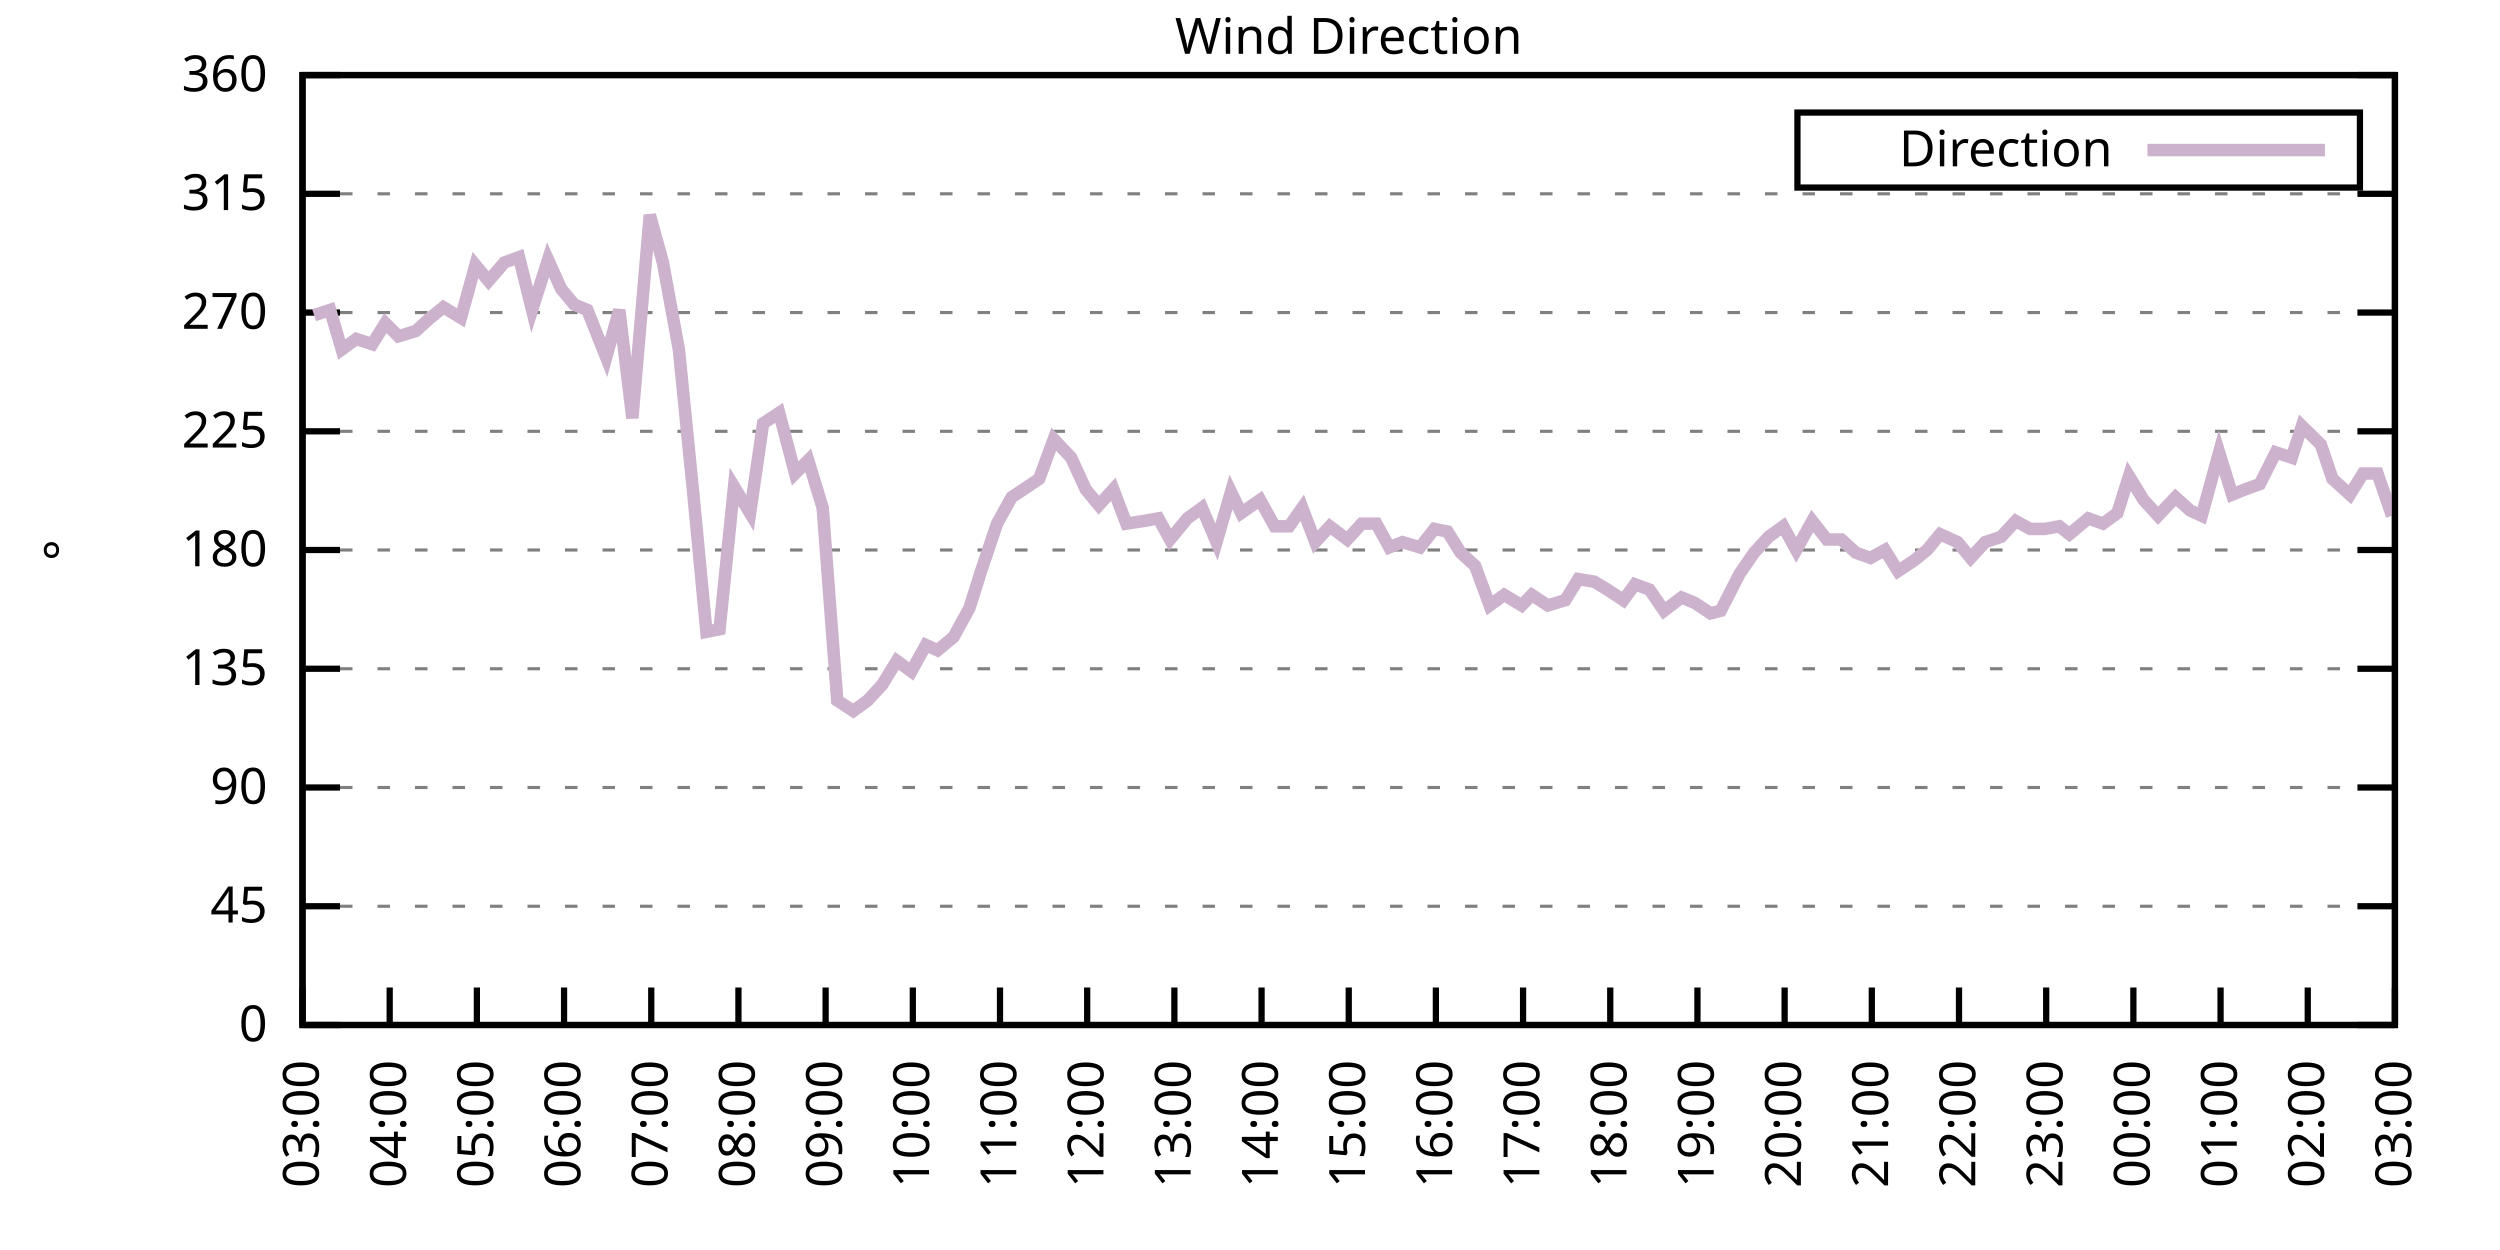
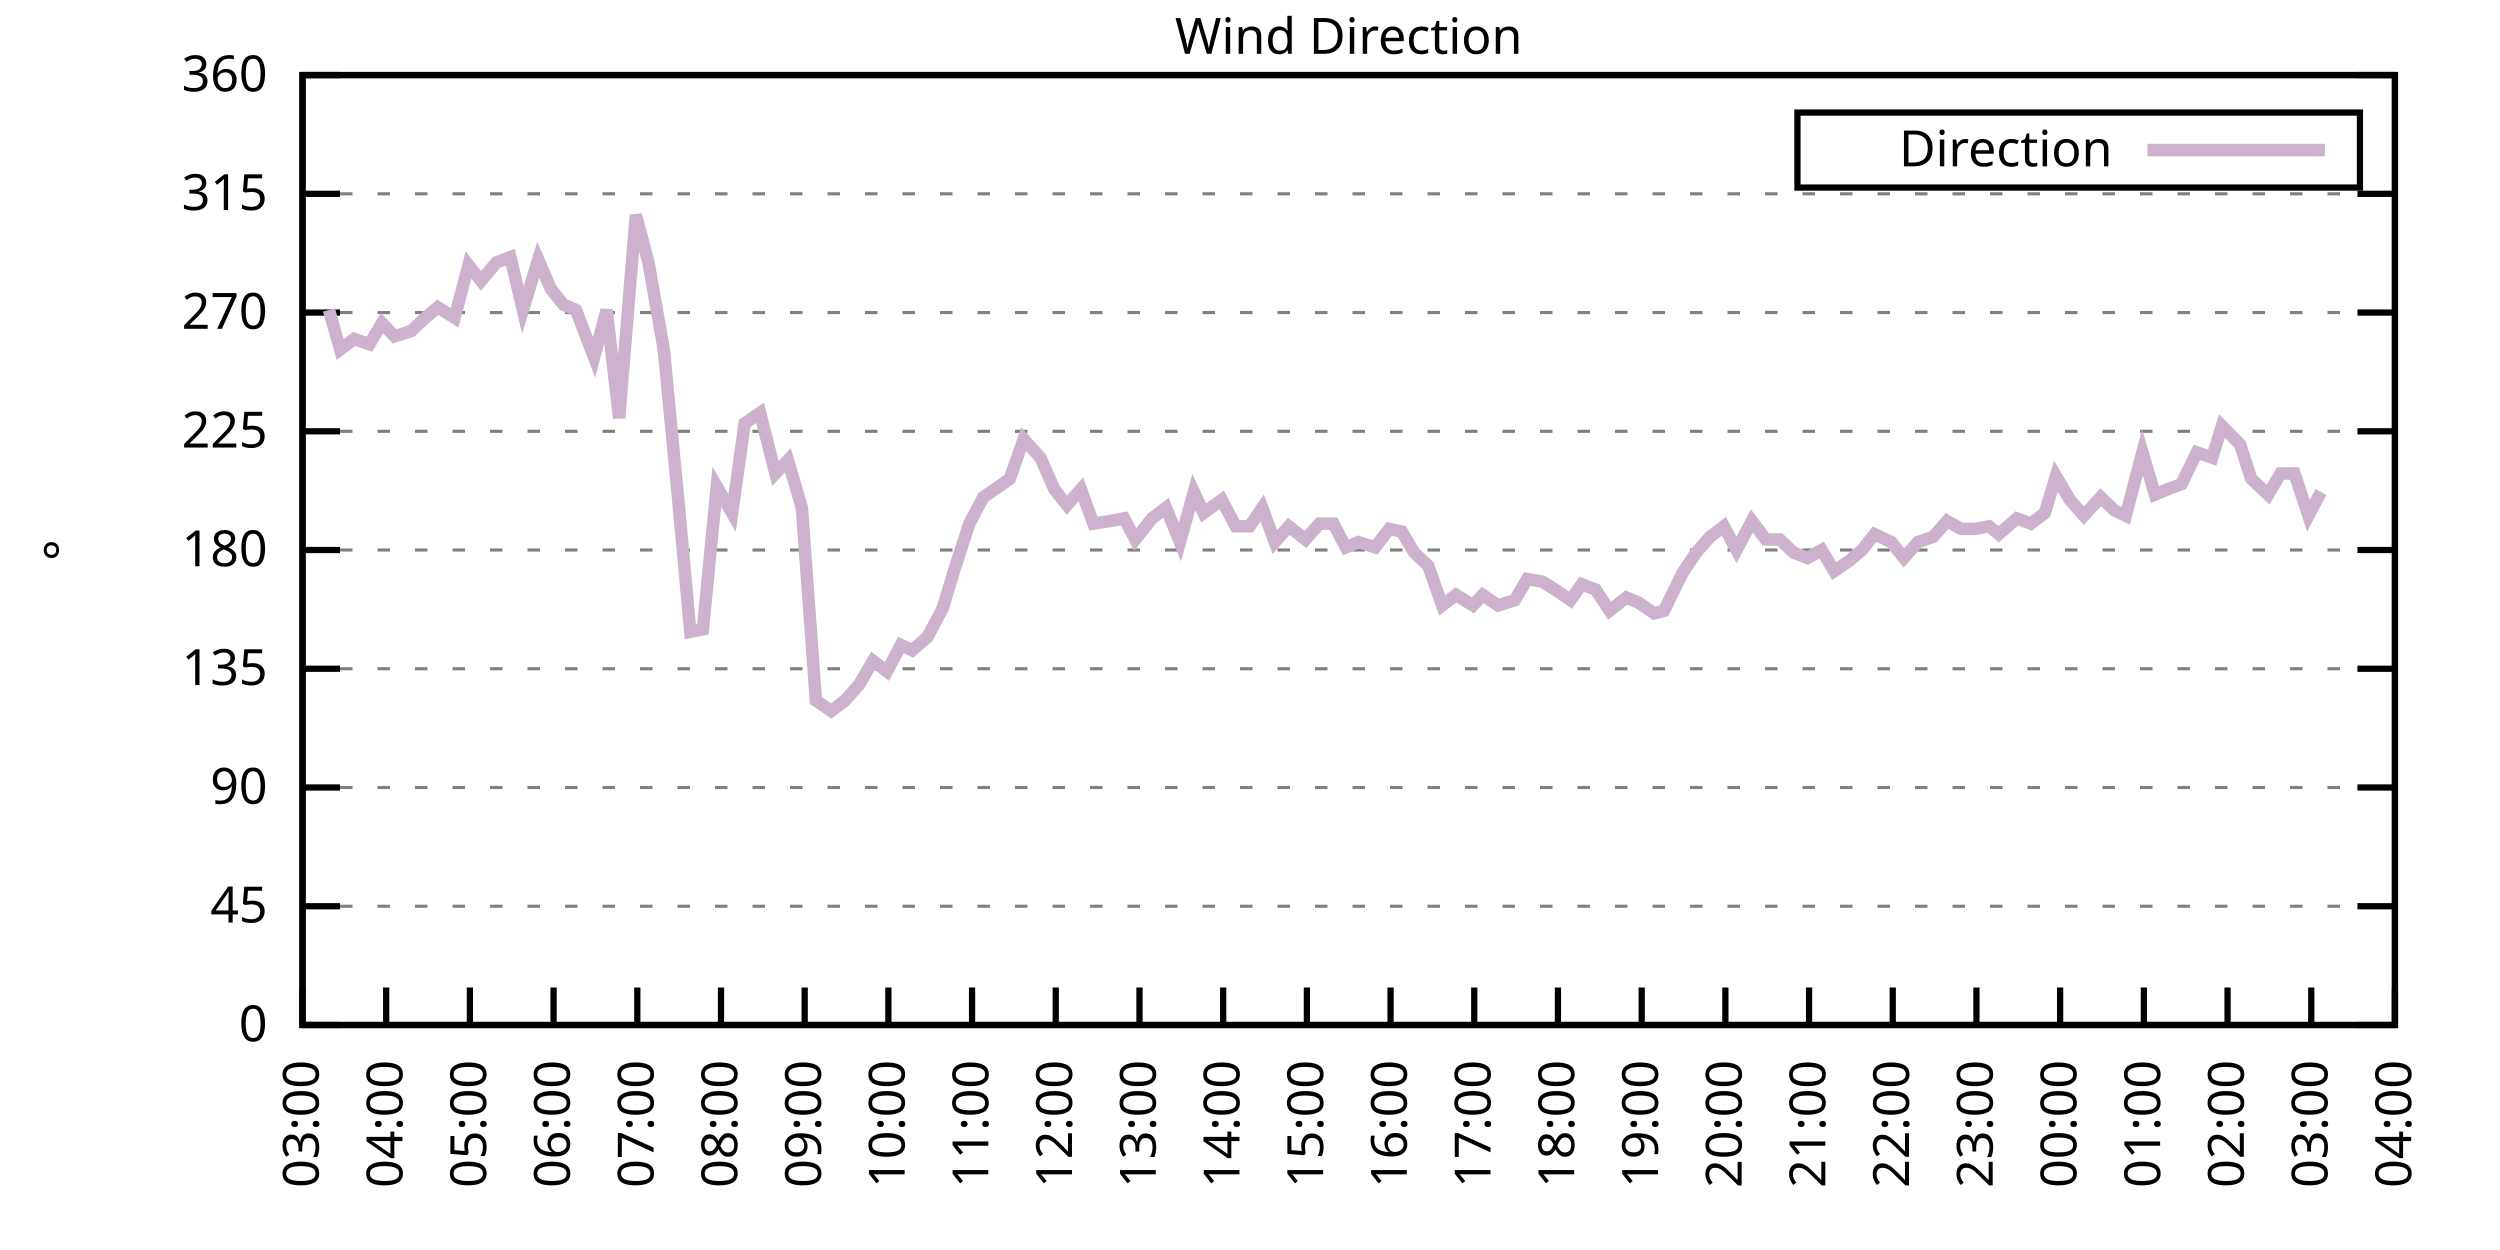
<svg xmlns="http://www.w3.org/2000/svg" xmlns:xlink="http://www.w3.org/1999/xlink" width="400" height="200" viewBox="0 0 400 200">
  <g id="gnuplot_canvas">
    <rect x="0" y="0" width="400" height="200" fill="none" />
    <defs>
      <circle id="gpDot" r="0.5" stroke-width="0.5" stroke="currentColor" />
      <path id="gpPt0" stroke-width="0.333" stroke="currentColor" d="M-1,0 h2 M0,-1 v2" />
      <path id="gpPt1" stroke-width="0.333" stroke="currentColor" d="M-1,-1 L1,1 M1,-1 L-1,1" />
      <path id="gpPt2" stroke-width="0.333" stroke="currentColor" d="M-1,0 L1,0 M0,-1 L0,1 M-1,-1 L1,1 M-1,1 L1,-1" />
      <rect id="gpPt3" stroke-width="0.333" stroke="currentColor" x="-1" y="-1" width="2" height="2" />
      <rect id="gpPt4" stroke-width="0.333" stroke="currentColor" fill="currentColor" x="-1" y="-1" width="2" height="2" />
      <circle id="gpPt5" stroke-width="0.333" stroke="currentColor" cx="0" cy="0" r="1" />
      <use xlink:href="#gpPt5" id="gpPt6" fill="currentColor" stroke="none" />
      <path id="gpPt7" stroke-width="0.333" stroke="currentColor" d="M0,-1.33 L-1.33,0.67 L1.33,0.67 z" />
      <use xlink:href="#gpPt7" id="gpPt8" fill="currentColor" stroke="none" />
      <use xlink:href="#gpPt7" id="gpPt9" stroke="currentColor" transform="rotate(180)" />
      <use xlink:href="#gpPt9" id="gpPt10" fill="currentColor" stroke="none" />
      <use xlink:href="#gpPt3" id="gpPt11" stroke="currentColor" transform="rotate(45)" />
      <use xlink:href="#gpPt11" id="gpPt12" fill="currentColor" stroke="none" />
      <path id="gpPt13" stroke-width="0.333" stroke="currentColor" d="M0,1.330 L1.265,0.411 L0.782,-1.067 L-0.782,-1.076 L-1.265,0.411 z" />
      <use xlink:href="#gpPt13" id="gpPt14" fill="currentColor" stroke="none" />
      <filter id="textbox" filterUnits="objectBoundingBox" x="0" y="0" height="1" width="1">
        <feFlood flood-color="white" flood-opacity="1" result="bgnd" />
        <feComposite in="SourceGraphic" in2="bgnd" operator="atop" />
      </filter>
      <filter id="greybox" filterUnits="objectBoundingBox" x="0" y="0" height="1" width="1">
        <feFlood flood-color="lightgrey" flood-opacity="1" result="grey" />
        <feComposite in="SourceGraphic" in2="grey" operator="atop" />
      </filter>
    </defs>
    <g fill="none" color="white" stroke="currentColor" stroke-width="1.00" stroke-linecap="butt" stroke-linejoin="miter">
</g>
    <g fill="none" color="black" stroke="currentColor" stroke-width="1.00" stroke-linecap="butt" stroke-linejoin="miter">
      <g stroke="none" shape-rendering="crispEdges">
        <polygon fill="rgb(255, 255, 255)" points="48.40,164.00 383.18,164.00 383.18,12.02 48.40,12.02 " />
      </g>
    </g>
    <g fill="none" color="black" stroke="currentColor" stroke-width="1.00" stroke-linecap="butt" stroke-linejoin="miter">
</g>
    <g fill="none" color="black" stroke="black" stroke-width="0.50" stroke-linecap="butt" stroke-linejoin="miter">
</g>
    <g fill="none" color="gray" stroke="currentColor" stroke-width="0.50" stroke-linecap="butt" stroke-linejoin="miter">
      <path stroke="gray" stroke-dasharray="2,4" class="gridline" d="M48.40,164.00 L383.19,164.00  " />
    </g>
    <g fill="none" color="gray" stroke="gray" stroke-width="1.00" stroke-linecap="butt" stroke-linejoin="miter">
</g>
    <g fill="none" color="black" stroke="currentColor" stroke-width="1.00" stroke-linecap="butt" stroke-linejoin="miter">
      <path stroke="black" d="M48.40,164.00 L54.40,164.00 M383.19,164.00 L377.19,164.00  " />
      <g transform="translate(42.80,166.60)" stroke="none" fill="black" font-family="Sans" font-size="8.00" text-anchor="end">
        <text>
          <tspan font-family="Sans"> 0</tspan>
        </text>
      </g>
    </g>
    <g fill="none" color="black" stroke="currentColor" stroke-width="1.00" stroke-linecap="butt" stroke-linejoin="miter">
</g>
    <g fill="none" color="black" stroke="black" stroke-width="0.50" stroke-linecap="butt" stroke-linejoin="miter">
</g>
    <g fill="none" color="gray" stroke="currentColor" stroke-width="0.50" stroke-linecap="butt" stroke-linejoin="miter">
      <path stroke="gray" stroke-dasharray="2,4" class="gridline" d="M48.40,145.00 L383.19,145.00  " />
    </g>
    <g fill="none" color="gray" stroke="gray" stroke-width="1.00" stroke-linecap="butt" stroke-linejoin="miter">
</g>
    <g fill="none" color="black" stroke="currentColor" stroke-width="1.00" stroke-linecap="butt" stroke-linejoin="miter">
      <path stroke="black" d="M48.40,145.00 L54.40,145.00 M383.19,145.00 L377.19,145.00  " />
      <g transform="translate(42.80,147.60)" stroke="none" fill="black" font-family="Sans" font-size="8.00" text-anchor="end">
        <text>
          <tspan font-family="Sans"> 45</tspan>
        </text>
      </g>
    </g>
    <g fill="none" color="black" stroke="currentColor" stroke-width="1.00" stroke-linecap="butt" stroke-linejoin="miter">
</g>
    <g fill="none" color="black" stroke="black" stroke-width="0.50" stroke-linecap="butt" stroke-linejoin="miter">
</g>
    <g fill="none" color="gray" stroke="currentColor" stroke-width="0.50" stroke-linecap="butt" stroke-linejoin="miter">
      <path stroke="gray" stroke-dasharray="2,4" class="gridline" d="M48.40,126.00 L383.19,126.00  " />
    </g>
    <g fill="none" color="gray" stroke="gray" stroke-width="1.00" stroke-linecap="butt" stroke-linejoin="miter">
</g>
    <g fill="none" color="black" stroke="currentColor" stroke-width="1.00" stroke-linecap="butt" stroke-linejoin="miter">
      <path stroke="black" d="M48.40,126.00 L54.40,126.00 M383.19,126.00 L377.19,126.00  " />
      <g transform="translate(42.80,128.60)" stroke="none" fill="black" font-family="Sans" font-size="8.00" text-anchor="end">
        <text>
          <tspan font-family="Sans"> 90</tspan>
        </text>
      </g>
    </g>
    <g fill="none" color="black" stroke="currentColor" stroke-width="1.00" stroke-linecap="butt" stroke-linejoin="miter">
</g>
    <g fill="none" color="black" stroke="black" stroke-width="0.50" stroke-linecap="butt" stroke-linejoin="miter">
</g>
    <g fill="none" color="gray" stroke="currentColor" stroke-width="0.50" stroke-linecap="butt" stroke-linejoin="miter">
      <path stroke="gray" stroke-dasharray="2,4" class="gridline" d="M48.40,107.00 L383.19,107.00  " />
    </g>
    <g fill="none" color="gray" stroke="gray" stroke-width="1.00" stroke-linecap="butt" stroke-linejoin="miter">
</g>
    <g fill="none" color="black" stroke="currentColor" stroke-width="1.00" stroke-linecap="butt" stroke-linejoin="miter">
      <path stroke="black" d="M48.40,107.00 L54.40,107.00 M383.19,107.00 L377.19,107.00  " />
      <g transform="translate(42.80,109.60)" stroke="none" fill="black" font-family="Sans" font-size="8.00" text-anchor="end">
        <text>
          <tspan font-family="Sans"> 135</tspan>
        </text>
      </g>
    </g>
    <g fill="none" color="black" stroke="currentColor" stroke-width="1.00" stroke-linecap="butt" stroke-linejoin="miter">
</g>
    <g fill="none" color="black" stroke="black" stroke-width="0.50" stroke-linecap="butt" stroke-linejoin="miter">
</g>
    <g fill="none" color="gray" stroke="currentColor" stroke-width="0.50" stroke-linecap="butt" stroke-linejoin="miter">
      <path stroke="gray" stroke-dasharray="2,4" class="gridline" d="M48.40,88.00 L383.19,88.00  " />
    </g>
    <g fill="none" color="gray" stroke="gray" stroke-width="1.00" stroke-linecap="butt" stroke-linejoin="miter">
</g>
    <g fill="none" color="black" stroke="currentColor" stroke-width="1.00" stroke-linecap="butt" stroke-linejoin="miter">
      <path stroke="black" d="M48.40,88.00 L54.40,88.00 M383.19,88.00 L377.19,88.00  " />
      <g transform="translate(42.80,90.60)" stroke="none" fill="black" font-family="Sans" font-size="8.00" text-anchor="end">
        <text>
          <tspan font-family="Sans"> 180</tspan>
        </text>
      </g>
    </g>
    <g fill="none" color="black" stroke="currentColor" stroke-width="1.00" stroke-linecap="butt" stroke-linejoin="miter">
</g>
    <g fill="none" color="black" stroke="black" stroke-width="0.50" stroke-linecap="butt" stroke-linejoin="miter">
</g>
    <g fill="none" color="gray" stroke="currentColor" stroke-width="0.50" stroke-linecap="butt" stroke-linejoin="miter">
      <path stroke="gray" stroke-dasharray="2,4" class="gridline" d="M48.40,69.01 L383.19,69.01  " />
    </g>
    <g fill="none" color="gray" stroke="gray" stroke-width="1.00" stroke-linecap="butt" stroke-linejoin="miter">
</g>
    <g fill="none" color="black" stroke="currentColor" stroke-width="1.00" stroke-linecap="butt" stroke-linejoin="miter">
      <path stroke="black" d="M48.40,69.01 L54.40,69.01 M383.19,69.01 L377.19,69.01  " />
      <g transform="translate(42.80,71.61)" stroke="none" fill="black" font-family="Sans" font-size="8.00" text-anchor="end">
        <text>
          <tspan font-family="Sans"> 225</tspan>
        </text>
      </g>
    </g>
    <g fill="none" color="black" stroke="currentColor" stroke-width="1.00" stroke-linecap="butt" stroke-linejoin="miter">
</g>
    <g fill="none" color="black" stroke="black" stroke-width="0.50" stroke-linecap="butt" stroke-linejoin="miter">
</g>
    <g fill="none" color="gray" stroke="currentColor" stroke-width="0.50" stroke-linecap="butt" stroke-linejoin="miter">
      <path stroke="gray" stroke-dasharray="2,4" class="gridline" d="M48.40,50.01 L383.19,50.01  " />
    </g>
    <g fill="none" color="gray" stroke="gray" stroke-width="1.00" stroke-linecap="butt" stroke-linejoin="miter">
</g>
    <g fill="none" color="black" stroke="currentColor" stroke-width="1.00" stroke-linecap="butt" stroke-linejoin="miter">
      <path stroke="black" d="M48.40,50.01 L54.40,50.01 M383.19,50.01 L377.19,50.01  " />
      <g transform="translate(42.80,52.61)" stroke="none" fill="black" font-family="Sans" font-size="8.00" text-anchor="end">
        <text>
          <tspan font-family="Sans"> 270</tspan>
        </text>
      </g>
    </g>
    <g fill="none" color="black" stroke="currentColor" stroke-width="1.00" stroke-linecap="butt" stroke-linejoin="miter">
</g>
    <g fill="none" color="black" stroke="black" stroke-width="0.50" stroke-linecap="butt" stroke-linejoin="miter">
</g>
    <g fill="none" color="gray" stroke="currentColor" stroke-width="0.50" stroke-linecap="butt" stroke-linejoin="miter">
      <path stroke="gray" stroke-dasharray="2,4" class="gridline" d="M48.40,31.01 L383.19,31.01  " />
    </g>
    <g fill="none" color="gray" stroke="gray" stroke-width="1.00" stroke-linecap="butt" stroke-linejoin="miter">
</g>
    <g fill="none" color="black" stroke="currentColor" stroke-width="1.00" stroke-linecap="butt" stroke-linejoin="miter">
      <path stroke="black" d="M48.40,31.01 L54.40,31.01 M383.19,31.01 L377.19,31.01  " />
      <g transform="translate(42.80,33.61)" stroke="none" fill="black" font-family="Sans" font-size="8.00" text-anchor="end">
        <text>
          <tspan font-family="Sans"> 315</tspan>
        </text>
      </g>
    </g>
    <g fill="none" color="black" stroke="currentColor" stroke-width="1.00" stroke-linecap="butt" stroke-linejoin="miter">
</g>
    <g fill="none" color="black" stroke="black" stroke-width="0.50" stroke-linecap="butt" stroke-linejoin="miter">
</g>
    <g fill="none" color="gray" stroke="currentColor" stroke-width="0.50" stroke-linecap="butt" stroke-linejoin="miter">
      <path stroke="gray" stroke-dasharray="2,4" class="gridline" d="M48.40,12.01 L383.19,12.01  " />
    </g>
    <g fill="none" color="gray" stroke="gray" stroke-width="1.00" stroke-linecap="butt" stroke-linejoin="miter">
</g>
    <g fill="none" color="black" stroke="currentColor" stroke-width="1.00" stroke-linecap="butt" stroke-linejoin="miter">
      <path stroke="black" d="M48.40,12.01 L54.40,12.01 M383.19,12.01 L377.19,12.01  " />
      <g transform="translate(42.80,14.61)" stroke="none" fill="black" font-family="Sans" font-size="8.00" text-anchor="end">
        <text>
          <tspan font-family="Sans"> 360</tspan>
        </text>
      </g>
    </g>
    <g fill="none" color="black" stroke="currentColor" stroke-width="1.00" stroke-linecap="butt" stroke-linejoin="miter">
      <path stroke="black" d="M48.40,164.00 L48.40,158.00  " />
      <g transform="translate(51.00,169.60) rotate(270.00)" stroke="none" fill="black" font-family="Sans" font-size="8.00" text-anchor="end">
        <text>
          <tspan font-family="Sans">03:00</tspan>
        </text>
      </g>
    </g>
    <g fill="none" color="black" stroke="currentColor" stroke-width="1.00" stroke-linecap="butt" stroke-linejoin="miter">
-       <path stroke="black" d="M62.35,164.00 L62.35,158.00  " />
-       <g transform="translate(64.95,169.60) rotate(270.00)" stroke="none" fill="black" font-family="Sans" font-size="8.00" text-anchor="end">
+       <path stroke="black" d="M61.79,164.00 L61.79,158.00  " />
+       <g transform="translate(64.39,169.60) rotate(270.00)" stroke="none" fill="black" font-family="Sans" font-size="8.00" text-anchor="end">
        <text>
          <tspan font-family="Sans">04:00</tspan>
        </text>
      </g>
    </g>
    <g fill="none" color="black" stroke="currentColor" stroke-width="1.00" stroke-linecap="butt" stroke-linejoin="miter">
-       <path stroke="black" d="M76.30,164.00 L76.30,158.00  " />
-       <g transform="translate(78.90,169.60) rotate(270.00)" stroke="none" fill="black" font-family="Sans" font-size="8.00" text-anchor="end">
+       <path stroke="black" d="M75.18,164.00 L75.18,158.00  " />
+       <g transform="translate(77.78,169.60) rotate(270.00)" stroke="none" fill="black" font-family="Sans" font-size="8.00" text-anchor="end">
        <text>
          <tspan font-family="Sans">05:00</tspan>
        </text>
      </g>
    </g>
    <g fill="none" color="black" stroke="currentColor" stroke-width="1.00" stroke-linecap="butt" stroke-linejoin="miter">
-       <path stroke="black" d="M90.25,164.00 L90.25,158.00  " />
-       <g transform="translate(92.85,169.60) rotate(270.00)" stroke="none" fill="black" font-family="Sans" font-size="8.00" text-anchor="end">
+       <path stroke="black" d="M88.57,164.00 L88.57,158.00  " />
+       <g transform="translate(91.17,169.60) rotate(270.00)" stroke="none" fill="black" font-family="Sans" font-size="8.00" text-anchor="end">
        <text>
          <tspan font-family="Sans">06:00</tspan>
        </text>
      </g>
    </g>
    <g fill="none" color="black" stroke="currentColor" stroke-width="1.00" stroke-linecap="butt" stroke-linejoin="miter">
-       <path stroke="black" d="M104.20,164.00 L104.20,158.00  " />
-       <g transform="translate(106.80,169.60) rotate(270.00)" stroke="none" fill="black" font-family="Sans" font-size="8.00" text-anchor="end">
+       <path stroke="black" d="M101.97,164.00 L101.97,158.00  " />
+       <g transform="translate(104.57,169.60) rotate(270.00)" stroke="none" fill="black" font-family="Sans" font-size="8.00" text-anchor="end">
        <text>
          <tspan font-family="Sans">07:00</tspan>
        </text>
      </g>
    </g>
    <g fill="none" color="black" stroke="currentColor" stroke-width="1.00" stroke-linecap="butt" stroke-linejoin="miter">
-       <path stroke="black" d="M118.15,164.00 L118.15,158.00  " />
-       <g transform="translate(120.75,169.60) rotate(270.00)" stroke="none" fill="black" font-family="Sans" font-size="8.00" text-anchor="end">
+       <path stroke="black" d="M115.36,164.00 L115.36,158.00  " />
+       <g transform="translate(117.96,169.60) rotate(270.00)" stroke="none" fill="black" font-family="Sans" font-size="8.00" text-anchor="end">
        <text>
          <tspan font-family="Sans">08:00</tspan>
        </text>
      </g>
    </g>
    <g fill="none" color="black" stroke="currentColor" stroke-width="1.00" stroke-linecap="butt" stroke-linejoin="miter">
-       <path stroke="black" d="M132.10,164.00 L132.10,158.00  " />
-       <g transform="translate(134.70,169.60) rotate(270.00)" stroke="none" fill="black" font-family="Sans" font-size="8.00" text-anchor="end">
+       <path stroke="black" d="M128.75,164.00 L128.75,158.00  " />
+       <g transform="translate(131.35,169.60) rotate(270.00)" stroke="none" fill="black" font-family="Sans" font-size="8.00" text-anchor="end">
        <text>
          <tspan font-family="Sans">09:00</tspan>
        </text>
      </g>
    </g>
    <g fill="none" color="black" stroke="currentColor" stroke-width="1.00" stroke-linecap="butt" stroke-linejoin="miter">
-       <path stroke="black" d="M146.05,164.00 L146.05,158.00  " />
-       <g transform="translate(148.65,169.60) rotate(270.00)" stroke="none" fill="black" font-family="Sans" font-size="8.00" text-anchor="end">
+       <path stroke="black" d="M142.14,164.00 L142.14,158.00  " />
+       <g transform="translate(144.74,169.60) rotate(270.00)" stroke="none" fill="black" font-family="Sans" font-size="8.00" text-anchor="end">
        <text>
          <tspan font-family="Sans">10:00</tspan>
        </text>
      </g>
    </g>
    <g fill="none" color="black" stroke="currentColor" stroke-width="1.00" stroke-linecap="butt" stroke-linejoin="miter">
-       <path stroke="black" d="M160.00,164.00 L160.00,158.00  " />
-       <g transform="translate(162.60,169.60) rotate(270.00)" stroke="none" fill="black" font-family="Sans" font-size="8.00" text-anchor="end">
+       <path stroke="black" d="M155.53,164.00 L155.53,158.00  " />
+       <g transform="translate(158.13,169.60) rotate(270.00)" stroke="none" fill="black" font-family="Sans" font-size="8.00" text-anchor="end">
        <text>
          <tspan font-family="Sans">11:00</tspan>
        </text>
      </g>
    </g>
    <g fill="none" color="black" stroke="currentColor" stroke-width="1.00" stroke-linecap="butt" stroke-linejoin="miter">
-       <path stroke="black" d="M173.95,164.00 L173.95,158.00  " />
-       <g transform="translate(176.55,169.60) rotate(270.00)" stroke="none" fill="black" font-family="Sans" font-size="8.00" text-anchor="end">
+       <path stroke="black" d="M168.92,164.00 L168.92,158.00  " />
+       <g transform="translate(171.52,169.60) rotate(270.00)" stroke="none" fill="black" font-family="Sans" font-size="8.00" text-anchor="end">
        <text>
          <tspan font-family="Sans">12:00</tspan>
        </text>
      </g>
    </g>
    <g fill="none" color="black" stroke="currentColor" stroke-width="1.00" stroke-linecap="butt" stroke-linejoin="miter">
-       <path stroke="black" d="M187.90,164.00 L187.90,158.00  " />
-       <g transform="translate(190.50,169.60) rotate(270.00)" stroke="none" fill="black" font-family="Sans" font-size="8.00" text-anchor="end">
+       <path stroke="black" d="M182.32,164.00 L182.32,158.00  " />
+       <g transform="translate(184.92,169.60) rotate(270.00)" stroke="none" fill="black" font-family="Sans" font-size="8.00" text-anchor="end">
        <text>
          <tspan font-family="Sans">13:00</tspan>
        </text>
      </g>
    </g>
    <g fill="none" color="black" stroke="currentColor" stroke-width="1.00" stroke-linecap="butt" stroke-linejoin="miter">
-       <path stroke="black" d="M201.85,164.00 L201.85,158.00  " />
-       <g transform="translate(204.45,169.60) rotate(270.00)" stroke="none" fill="black" font-family="Sans" font-size="8.00" text-anchor="end">
+       <path stroke="black" d="M195.71,164.00 L195.71,158.00  " />
+       <g transform="translate(198.31,169.60) rotate(270.00)" stroke="none" fill="black" font-family="Sans" font-size="8.00" text-anchor="end">
        <text>
          <tspan font-family="Sans">14:00</tspan>
        </text>
      </g>
    </g>
    <g fill="none" color="black" stroke="currentColor" stroke-width="1.00" stroke-linecap="butt" stroke-linejoin="miter">
-       <path stroke="black" d="M215.80,164.00 L215.80,158.00  " />
-       <g transform="translate(218.40,169.60) rotate(270.00)" stroke="none" fill="black" font-family="Sans" font-size="8.00" text-anchor="end">
+       <path stroke="black" d="M209.10,164.00 L209.10,158.00  " />
+       <g transform="translate(211.70,169.60) rotate(270.00)" stroke="none" fill="black" font-family="Sans" font-size="8.00" text-anchor="end">
        <text>
          <tspan font-family="Sans">15:00</tspan>
        </text>
      </g>
    </g>
    <g fill="none" color="black" stroke="currentColor" stroke-width="1.00" stroke-linecap="butt" stroke-linejoin="miter">
-       <path stroke="black" d="M229.74,164.00 L229.74,158.00  " />
-       <g transform="translate(232.34,169.60) rotate(270.00)" stroke="none" fill="black" font-family="Sans" font-size="8.00" text-anchor="end">
+       <path stroke="black" d="M222.49,164.00 L222.49,158.00  " />
+       <g transform="translate(225.09,169.60) rotate(270.00)" stroke="none" fill="black" font-family="Sans" font-size="8.00" text-anchor="end">
        <text>
          <tspan font-family="Sans">16:00</tspan>
        </text>
      </g>
    </g>
    <g fill="none" color="black" stroke="currentColor" stroke-width="1.00" stroke-linecap="butt" stroke-linejoin="miter">
-       <path stroke="black" d="M243.69,164.00 L243.69,158.00  " />
-       <g transform="translate(246.29,169.60) rotate(270.00)" stroke="none" fill="black" font-family="Sans" font-size="8.00" text-anchor="end">
+       <path stroke="black" d="M235.88,164.00 L235.88,158.00  " />
+       <g transform="translate(238.48,169.60) rotate(270.00)" stroke="none" fill="black" font-family="Sans" font-size="8.00" text-anchor="end">
        <text>
          <tspan font-family="Sans">17:00</tspan>
        </text>
      </g>
    </g>
    <g fill="none" color="black" stroke="currentColor" stroke-width="1.00" stroke-linecap="butt" stroke-linejoin="miter">
-       <path stroke="black" d="M257.64,164.00 L257.64,158.00  " />
-       <g transform="translate(260.24,169.60) rotate(270.00)" stroke="none" fill="black" font-family="Sans" font-size="8.00" text-anchor="end">
+       <path stroke="black" d="M249.27,164.00 L249.27,158.00  " />
+       <g transform="translate(251.87,169.60) rotate(270.00)" stroke="none" fill="black" font-family="Sans" font-size="8.00" text-anchor="end">
        <text>
          <tspan font-family="Sans">18:00</tspan>
        </text>
      </g>
    </g>
    <g fill="none" color="black" stroke="currentColor" stroke-width="1.00" stroke-linecap="butt" stroke-linejoin="miter">
-       <path stroke="black" d="M271.59,164.00 L271.59,158.00  " />
-       <g transform="translate(274.19,169.60) rotate(270.00)" stroke="none" fill="black" font-family="Sans" font-size="8.00" text-anchor="end">
+       <path stroke="black" d="M262.67,164.00 L262.67,158.00  " />
+       <g transform="translate(265.27,169.60) rotate(270.00)" stroke="none" fill="black" font-family="Sans" font-size="8.00" text-anchor="end">
        <text>
          <tspan font-family="Sans">19:00</tspan>
        </text>
      </g>
    </g>
    <g fill="none" color="black" stroke="currentColor" stroke-width="1.00" stroke-linecap="butt" stroke-linejoin="miter">
-       <path stroke="black" d="M285.54,164.00 L285.54,158.00  " />
-       <g transform="translate(288.14,169.60) rotate(270.00)" stroke="none" fill="black" font-family="Sans" font-size="8.00" text-anchor="end">
+       <path stroke="black" d="M276.06,164.00 L276.06,158.00  " />
+       <g transform="translate(278.66,169.60) rotate(270.00)" stroke="none" fill="black" font-family="Sans" font-size="8.00" text-anchor="end">
        <text>
          <tspan font-family="Sans">20:00</tspan>
        </text>
      </g>
    </g>
    <g fill="none" color="black" stroke="currentColor" stroke-width="1.00" stroke-linecap="butt" stroke-linejoin="miter">
-       <path stroke="black" d="M299.49,164.00 L299.49,158.00  " />
-       <g transform="translate(302.09,169.60) rotate(270.00)" stroke="none" fill="black" font-family="Sans" font-size="8.00" text-anchor="end">
+       <path stroke="black" d="M289.45,164.00 L289.45,158.00  " />
+       <g transform="translate(292.05,169.60) rotate(270.00)" stroke="none" fill="black" font-family="Sans" font-size="8.00" text-anchor="end">
        <text>
          <tspan font-family="Sans">21:00</tspan>
        </text>
      </g>
    </g>
    <g fill="none" color="black" stroke="currentColor" stroke-width="1.00" stroke-linecap="butt" stroke-linejoin="miter">
-       <path stroke="black" d="M313.44,164.00 L313.44,158.00  " />
-       <g transform="translate(316.04,169.60) rotate(270.00)" stroke="none" fill="black" font-family="Sans" font-size="8.00" text-anchor="end">
+       <path stroke="black" d="M302.84,164.00 L302.84,158.00  " />
+       <g transform="translate(305.44,169.60) rotate(270.00)" stroke="none" fill="black" font-family="Sans" font-size="8.00" text-anchor="end">
        <text>
          <tspan font-family="Sans">22:00</tspan>
        </text>
      </g>
    </g>
    <g fill="none" color="black" stroke="currentColor" stroke-width="1.00" stroke-linecap="butt" stroke-linejoin="miter">
-       <path stroke="black" d="M327.39,164.00 L327.39,158.00  " />
-       <g transform="translate(329.99,169.60) rotate(270.00)" stroke="none" fill="black" font-family="Sans" font-size="8.00" text-anchor="end">
+       <path stroke="black" d="M316.23,164.00 L316.23,158.00  " />
+       <g transform="translate(318.83,169.60) rotate(270.00)" stroke="none" fill="black" font-family="Sans" font-size="8.00" text-anchor="end">
        <text>
          <tspan font-family="Sans">23:00</tspan>
        </text>
      </g>
    </g>
    <g fill="none" color="black" stroke="currentColor" stroke-width="1.00" stroke-linecap="butt" stroke-linejoin="miter">
-       <path stroke="black" d="M341.34,164.00 L341.34,158.00  " />
-       <g transform="translate(343.94,169.60) rotate(270.00)" stroke="none" fill="black" font-family="Sans" font-size="8.00" text-anchor="end">
+       <path stroke="black" d="M329.62,164.00 L329.62,158.00  " />
+       <g transform="translate(332.22,169.60) rotate(270.00)" stroke="none" fill="black" font-family="Sans" font-size="8.00" text-anchor="end">
        <text>
          <tspan font-family="Sans">00:00</tspan>
        </text>
      </g>
    </g>
    <g fill="none" color="black" stroke="currentColor" stroke-width="1.00" stroke-linecap="butt" stroke-linejoin="miter">
-       <path stroke="black" d="M355.29,164.00 L355.29,158.00  " />
-       <g transform="translate(357.89,169.60) rotate(270.00)" stroke="none" fill="black" font-family="Sans" font-size="8.00" text-anchor="end">
+       <path stroke="black" d="M343.02,164.00 L343.02,158.00  " />
+       <g transform="translate(345.62,169.60) rotate(270.00)" stroke="none" fill="black" font-family="Sans" font-size="8.00" text-anchor="end">
        <text>
          <tspan font-family="Sans">01:00</tspan>
        </text>
      </g>
    </g>
    <g fill="none" color="black" stroke="currentColor" stroke-width="1.00" stroke-linecap="butt" stroke-linejoin="miter">
-       <path stroke="black" d="M369.24,164.00 L369.24,158.00  " />
-       <g transform="translate(371.84,169.60) rotate(270.00)" stroke="none" fill="black" font-family="Sans" font-size="8.00" text-anchor="end">
+       <path stroke="black" d="M356.41,164.00 L356.41,158.00  " />
+       <g transform="translate(359.01,169.60) rotate(270.00)" stroke="none" fill="black" font-family="Sans" font-size="8.00" text-anchor="end">
        <text>
          <tspan font-family="Sans">02:00</tspan>
+         </text>
+       </g>
+     </g>
+     <g fill="none" color="black" stroke="currentColor" stroke-width="1.00" stroke-linecap="butt" stroke-linejoin="miter">
+       <path stroke="black" d="M369.80,164.00 L369.80,158.00  " />
+       <g transform="translate(372.40,169.60) rotate(270.00)" stroke="none" fill="black" font-family="Sans" font-size="8.00" text-anchor="end">
+         <text>
+           <tspan font-family="Sans">03:00</tspan>
        </text>
      </g>
    </g>
    <g fill="none" color="black" stroke="currentColor" stroke-width="1.00" stroke-linecap="butt" stroke-linejoin="miter">
      <path stroke="black" d="M383.19,164.00 L383.19,158.00  " />
      <g transform="translate(385.79,169.60) rotate(270.00)" stroke="none" fill="black" font-family="Sans" font-size="8.00" text-anchor="end">
        <text>
-           <tspan font-family="Sans">03:00</tspan>
+           <tspan font-family="Sans">04:00</tspan>
        </text>
      </g>
    </g>
    <g fill="none" color="black" stroke="currentColor" stroke-width="1.00" stroke-linecap="butt" stroke-linejoin="miter">
</g>
    <g fill="none" color="black" stroke="currentColor" stroke-width="1.00" stroke-linecap="butt" stroke-linejoin="miter">
      <path stroke="black" d="M48.40,12.01 L48.40,164.00 L383.19,164.00 L383.19,12.01 L48.40,12.01 Z  " />
    </g>
    <g fill="none" color="black" stroke="currentColor" stroke-width="1.00" stroke-linecap="butt" stroke-linejoin="miter">
</g>
    <g fill="none" color="black" stroke="currentColor" stroke-width="1.00" stroke-linecap="butt" stroke-linejoin="miter">
      <path stroke="black" d="M287.59,30.01 L287.59,18.01 L377.59,18.01 L377.59,30.01 L287.59,30.01 Z  " />
    </g>
    <g id="Wind_direction_plot_1">
      <g fill="none" color="white" stroke="black" stroke-width="2.00" stroke-linecap="butt" stroke-linejoin="miter">
</g>
      <g fill="none" color="black" stroke="currentColor" stroke-width="2.00" stroke-linecap="butt" stroke-linejoin="miter">
        <g transform="translate(337.99,26.61)" stroke="none" fill="black" font-family="Sans" font-size="8.00" text-anchor="end">
          <text>
            <tspan font-family="Sans">Direction</tspan>
          </text>
        </g>
      </g>
      <g fill="none" color="black" stroke="currentColor" stroke-width="2.00" stroke-linecap="butt" stroke-linejoin="miter">
-         <path stroke="rgb(204, 178, 204)" d="M343.59,24.01 L371.99,24.01 M50.26,50.43 L52.82,49.59 L54.68,55.92 L57.00,54.23 L59.56,55.07 L61.65,51.70   L63.74,53.81 L66.53,52.96 L68.86,50.85 L70.95,49.16 L73.74,50.85 L76.07,42.41 L78.16,44.94 L80.72,41.99   L83.04,41.14 L85.13,49.59 L87.69,41.56 L89.78,46.21 L91.88,48.74 L93.97,49.59 L96.99,57.18 L99.08,49.59   L101.18,66.90 L103.97,34.39 L106.06,41.99 L108.62,55.92 L110.94,79.14 L113.03,101.09 L115.13,100.67 L117.45,77.87   L120.01,82.09 L122.10,67.74 L124.66,66.05 L127.22,75.76 L129.31,73.65 L131.63,81.25 L133.96,112.07 L136.51,113.76   L138.84,112.07 L141.16,109.54 L143.49,105.74 L145.81,107.43 L148.14,103.20 L150.00,104.05 L152.56,101.94 L155.11,97.29   L156.97,91.38 L159.53,83.78 L161.86,79.56 L164.41,77.87 L166.27,76.61 L168.60,70.27 L171.39,73.23 L173.71,78.29   L175.81,80.83 L178.13,78.29 L180.22,83.78 L183.01,83.36 L185.34,82.94 L187.20,86.32 L189.99,82.94 L192.31,81.25   L194.64,86.74 L196.96,78.72 L198.59,82.09 L201.61,79.98 L203.94,84.21 L206.26,84.21 L208.36,81.25 L210.45,86.74   L212.77,84.21 L215.56,86.32 L217.89,83.78 L220.21,83.78 L222.30,87.58 L224.40,86.74 L227.19,87.58 L229.51,84.63   L231.60,85.05 L233.70,88.43 L236.02,90.54 L238.35,96.87 L240.67,95.18 L243.46,96.87 L245.09,95.18 L247.65,96.87   L250.44,96.03 L252.53,92.65 L255.09,93.07 L257.18,94.34 L259.74,96.03 L261.60,93.49 L263.92,94.34 L266.25,97.72   L269.04,95.60 L271.13,96.45 L273.69,98.14 L275.31,97.72 L278.34,91.80 L280.66,88.43 L282.99,85.89 L285.31,84.21   L287.40,88.00 L289.96,83.36 L292.29,86.32 L294.61,86.32 L296.94,88.43 L299.26,89.27 L301.58,88.00 L303.68,91.38   L306.23,89.69 L308.33,88.00 L310.42,85.47 L313.21,86.74 L315.30,89.27 L317.63,86.74 L320.18,85.89 L322.51,83.36   L324.83,84.63 L327.16,84.63 L329.48,84.21 L331.11,85.47 L334.13,82.94 L336.46,83.78 L338.78,82.09 L340.64,76.18   L342.97,79.98 L345.29,82.52 L348.08,79.56 L350.41,81.67 L352.27,82.52 L355.06,72.38 L357.15,79.14 L359.24,78.29   L361.57,77.45 L364.13,72.38 L366.68,73.23 L368.31,68.16 L371.33,71.12 L373.19,76.61 L375.98,79.14 L378.08,75.76   L380.40,75.76 L382.73,82.52  " />
+         <path stroke="rgb(204, 178, 204)" d="M343.59,24.01 L371.99,24.01 M52.64,49.59 L54.43,55.92 L56.66,54.23 L59.11,55.07 L61.12,51.70 L63.13,53.81   L65.81,52.96 L68.04,50.85 L70.05,49.16 L72.73,50.85 L74.96,42.41 L76.97,44.94 L79.42,41.99 L81.66,41.14   L83.66,49.59 L86.12,41.56 L88.13,46.21 L90.14,48.74 L92.15,49.59 L95.05,57.18 L97.06,49.59 L99.06,66.90   L101.74,34.39 L103.75,41.99 L106.21,55.92 L108.44,79.14 L110.45,101.09 L112.46,100.67 L114.69,77.87 L117.14,82.09   L119.15,67.74 L121.61,66.05 L124.06,75.76 L126.07,73.65 L128.30,81.25 L130.54,112.07 L132.99,113.76 L135.22,112.07   L137.45,109.54 L139.69,105.74 L141.92,107.43 L144.15,103.20 L145.94,104.05 L148.39,101.94 L150.85,97.29 L152.63,91.38   L155.09,83.78 L157.32,79.56 L159.77,77.87 L161.56,76.61 L163.79,70.27 L166.47,73.23 L168.70,78.29 L170.71,80.83   L172.94,78.29 L174.95,83.78 L177.63,83.36 L179.86,82.94 L181.65,86.32 L184.32,82.94 L186.56,81.25 L188.79,86.74   L191.02,78.72 L192.58,82.09 L195.48,79.98 L197.72,84.21 L199.95,84.21 L201.96,81.25 L203.97,86.74 L206.20,84.21   L208.88,86.32 L211.11,83.78 L213.34,83.78 L215.35,87.58 L217.36,86.74 L220.04,87.58 L222.27,84.63 L224.28,85.05   L226.29,88.43 L228.52,90.54 L230.75,96.87 L232.98,95.18 L235.66,96.87 L237.22,95.18 L239.68,96.87 L242.36,96.03   L244.36,92.65 L246.82,93.07 L248.83,94.34 L251.28,96.03 L253.07,93.49 L255.30,94.34 L257.53,97.72 L260.21,95.60   L262.22,96.45 L264.67,98.14 L266.24,97.72 L269.14,91.80 L271.37,88.43 L273.60,85.89 L275.83,84.21 L277.84,88.00   L280.30,83.36 L282.53,86.32 L284.76,86.32 L286.99,88.43 L289.23,89.27 L291.46,88.00 L293.47,91.38 L295.92,89.69   L297.93,88.00 L299.94,85.47 L302.62,86.74 L304.63,89.27 L306.86,86.74 L309.31,85.89 L311.54,83.36 L313.78,84.63   L316.01,84.63 L318.24,84.21 L319.80,85.47 L322.70,82.94 L324.94,83.78 L327.17,82.09 L328.95,76.18 L331.19,79.98   L333.42,82.52 L336.10,79.56 L338.33,81.67 L340.11,82.52 L342.79,72.38 L344.80,79.14 L346.81,78.29 L349.04,77.45   L351.50,72.38 L353.95,73.23 L355.51,68.16 L358.42,71.12 L360.20,76.61 L362.88,79.14 L364.89,75.76 L367.12,75.76   L369.35,82.52 L371.36,78.72  " />
      </g>
    </g>
    <g fill="none" color="black" stroke="currentColor" stroke-width="2.00" stroke-linecap="butt" stroke-linejoin="miter">
</g>
    <g fill="none" color="black" stroke="black" stroke-width="1.00" stroke-linecap="butt" stroke-linejoin="miter">
</g>
    <g fill="none" color="black" stroke="currentColor" stroke-width="1.00" stroke-linecap="butt" stroke-linejoin="miter">
      <path stroke="black" d="M48.40,12.01 L48.40,164.00 L383.19,164.00 L383.19,12.01 L48.40,12.01 Z  " />
      <g transform="translate(12.80,88.01) rotate(270.00)" stroke="none" fill="black" font-family="Sans" font-size="8.00" text-anchor="middle">
        <text>
          <tspan font-family="Sans">°</tspan>
        </text>
      </g>
    </g>
    <g fill="none" color="black" stroke="currentColor" stroke-width="1.00" stroke-linecap="butt" stroke-linejoin="miter">
</g>
    <g fill="none" color="black" stroke="currentColor" stroke-width="1.00" stroke-linecap="butt" stroke-linejoin="miter">
      <g transform="translate(215.79,8.61)" stroke="none" fill="black" font-family="Sans" font-size="8.00" text-anchor="middle">
        <text>
          <tspan font-family="Sans">Wind Direction</tspan>
        </text>
      </g>
    </g>
    <g fill="none" color="black" stroke="currentColor" stroke-width="1.00" stroke-linecap="butt" stroke-linejoin="miter">
</g>
  </g>
</svg>
